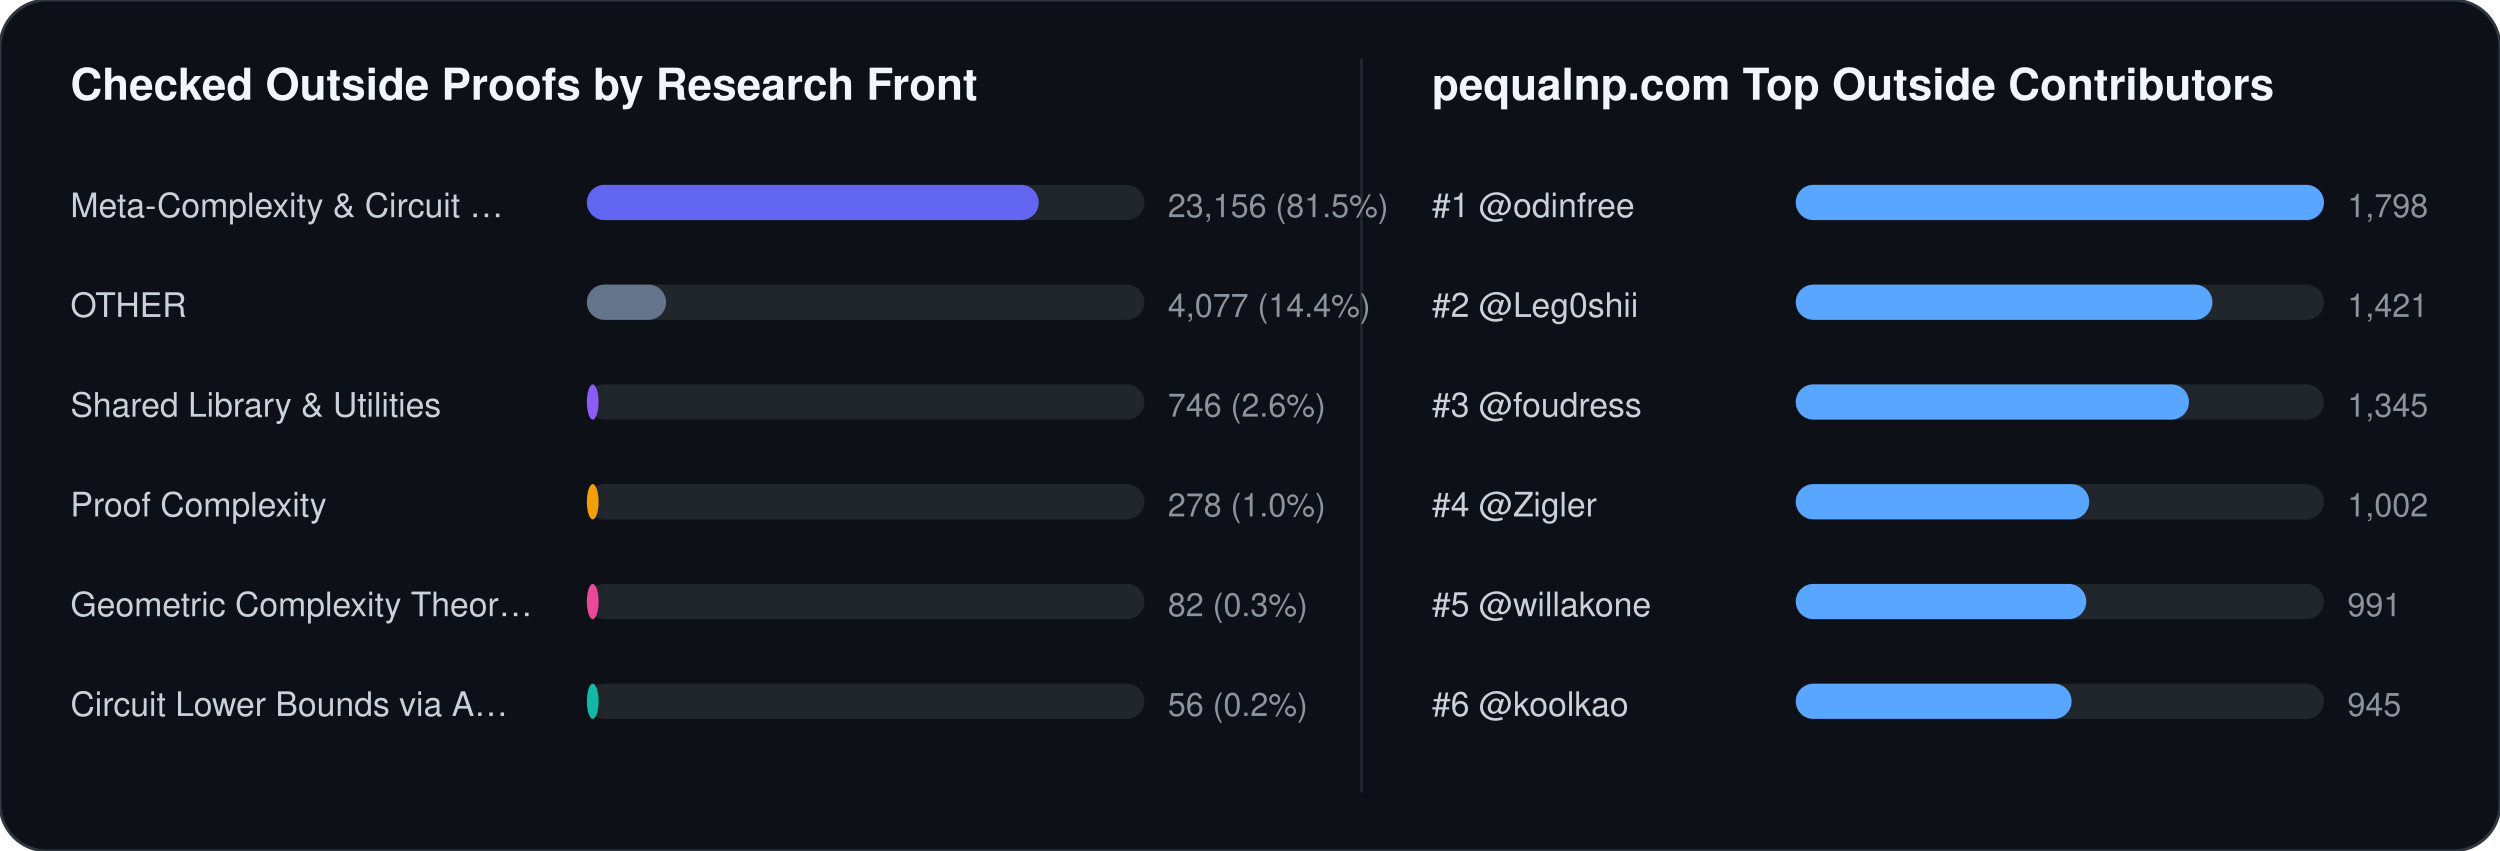
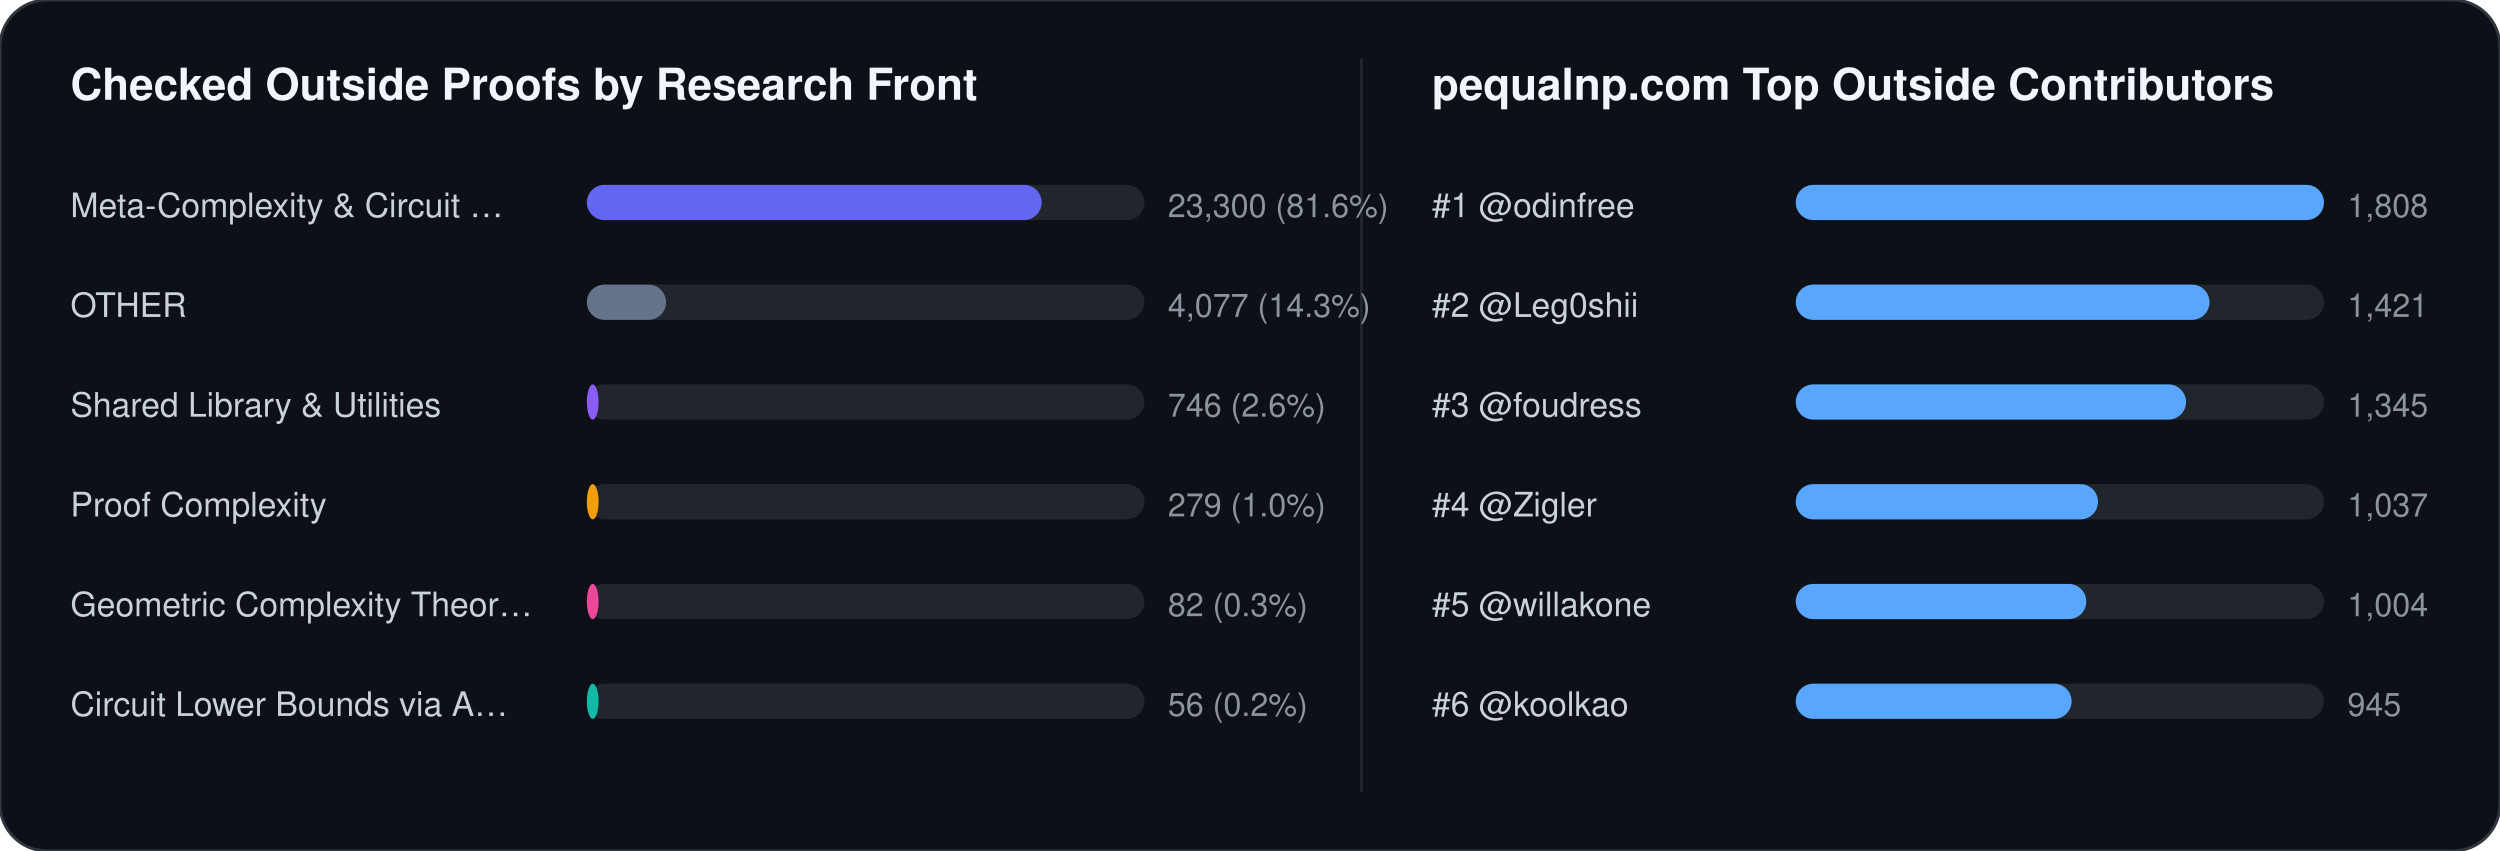
<svg xmlns="http://www.w3.org/2000/svg" width="852" height="290" viewBox="0 0 852 290" font-family="-apple-system,BlinkMacSystemFont,Segoe UI,Helvetica,Arial,sans-serif">
  <rect width="852" height="290" rx="16" fill="#0d1117" stroke="#30363d" stroke-width="1" />
  <text x="24" y="34" fill="#f0f6fc" font-size="15" font-weight="700">Checked Outside Proofs by Research Front</text>
  <line x1="464" y1="20" x2="464" y2="270" stroke="#21262d" stroke-width="1" />
  <text x="488" y="34" fill="#f0f6fc" font-size="15" font-weight="700">pequalnp.com Top Outside Contributors</text>
  <text x="24" y="74" fill="#c9d1d9" font-size="11.5">Meta-Complexity &amp; Circuit …</text>
  <rect x="200" y="63" width="190" height="12" rx="6" fill="#21262d" />
-   <rect x="200" y="63" width="154" height="12" rx="6" fill="#6366f1" />
-   <text x="398" y="74" fill="#8b949e" font-size="11">23,156 (81.5%)</text>
+   <rect x="200" y="63" width="155" height="12" rx="6" fill="#6366f1" />
+   <text x="398" y="74" fill="#8b949e" font-size="11">23,300 (81.6%)</text>
  <text x="24" y="108" fill="#c9d1d9" font-size="11.5">OTHER</text>
  <rect x="200" y="97" width="190" height="12" rx="6" fill="#21262d" />
  <rect x="200" y="97" width="27" height="12" rx="6" fill="#64748b" />
-   <text x="398" y="108" fill="#8b949e" font-size="11">4,077 (14.4%)</text>
+   <text x="398" y="108" fill="#8b949e" font-size="11">4,077 (14.3%)</text>
  <text x="24" y="142" fill="#c9d1d9" font-size="11.5">Shared Library &amp; Utilities</text>
  <rect x="200" y="131" width="190" height="12" rx="6" fill="#21262d" />
  <rect x="200" y="131" width="4" height="12" rx="6" fill="#8b5cf6" />
  <text x="398" y="142" fill="#8b949e" font-size="11">746 (2.6%)</text>
  <text x="24" y="176" fill="#c9d1d9" font-size="11.5">Proof Complexity</text>
  <rect x="200" y="165" width="190" height="12" rx="6" fill="#21262d" />
  <rect x="200" y="165" width="4" height="12" rx="6" fill="#f59e0b" />
-   <text x="398" y="176" fill="#8b949e" font-size="11">278 (1.0%)</text>
+   <text x="398" y="176" fill="#8b949e" font-size="11">279 (1.0%)</text>
  <text x="24" y="210" fill="#c9d1d9" font-size="11.5">Geometric Complexity Theor…</text>
  <rect x="200" y="199" width="190" height="12" rx="6" fill="#21262d" />
  <rect x="200" y="199" width="4" height="12" rx="6" fill="#ec4899" />
  <text x="398" y="210" fill="#8b949e" font-size="11">82 (0.3%)</text>
  <text x="24" y="244" fill="#c9d1d9" font-size="11.5">Circuit Lower Bounds via A…</text>
  <rect x="200" y="233" width="190" height="12" rx="6" fill="#21262d" />
  <rect x="200" y="233" width="4" height="12" rx="6" fill="#14b8a6" />
  <text x="398" y="244" fill="#8b949e" font-size="11">56 (0.2%)</text>
  <text x="488" y="74" fill="#c9d1d9" font-size="11.5">#1 @odinfree</text>
  <rect x="612" y="63" width="180" height="12" rx="6" fill="#21262d" />
  <rect x="612" y="63" width="180" height="12" rx="6" fill="#58a6ff" />
-   <text x="800" y="74" fill="#8b949e" font-size="11">1,798</text>
+   <text x="800" y="74" fill="#8b949e" font-size="11">1,808</text>
  <text x="488" y="108" fill="#c9d1d9" font-size="11.5">#2 @Leg0shii</text>
  <rect x="612" y="97" width="180" height="12" rx="6" fill="#21262d" />
-   <rect x="612" y="97" width="142" height="12" rx="6" fill="#58a6ff" />
+   <rect x="612" y="97" width="141" height="12" rx="6" fill="#58a6ff" />
  <text x="800" y="108" fill="#8b949e" font-size="11">1,421</text>
  <text x="488" y="142" fill="#c9d1d9" font-size="11.5">#3 @foudress</text>
  <rect x="612" y="131" width="180" height="12" rx="6" fill="#21262d" />
-   <rect x="612" y="131" width="134" height="12" rx="6" fill="#58a6ff" />
+   <rect x="612" y="131" width="133" height="12" rx="6" fill="#58a6ff" />
  <text x="800" y="142" fill="#8b949e" font-size="11">1,345</text>
  <text x="488" y="176" fill="#c9d1d9" font-size="11.5">#4 @Zigler</text>
  <rect x="612" y="165" width="180" height="12" rx="6" fill="#21262d" />
-   <rect x="612" y="165" width="100" height="12" rx="6" fill="#58a6ff" />
-   <text x="800" y="176" fill="#8b949e" font-size="11">1,002</text>
+   <rect x="612" y="165" width="103" height="12" rx="6" fill="#58a6ff" />
+   <text x="800" y="176" fill="#8b949e" font-size="11">1,037</text>
  <text x="488" y="210" fill="#c9d1d9" font-size="11.5">#5 @willakone</text>
  <rect x="612" y="199" width="180" height="12" rx="6" fill="#21262d" />
  <rect x="612" y="199" width="99" height="12" rx="6" fill="#58a6ff" />
-   <text x="800" y="210" fill="#8b949e" font-size="11">991</text>
+   <text x="800" y="210" fill="#8b949e" font-size="11">1,004</text>
  <text x="488" y="244" fill="#c9d1d9" font-size="11.5">#6 @koolkao</text>
  <rect x="612" y="233" width="180" height="12" rx="6" fill="#21262d" />
  <rect x="612" y="233" width="94" height="12" rx="6" fill="#58a6ff" />
  <text x="800" y="244" fill="#8b949e" font-size="11">945</text>
</svg>
